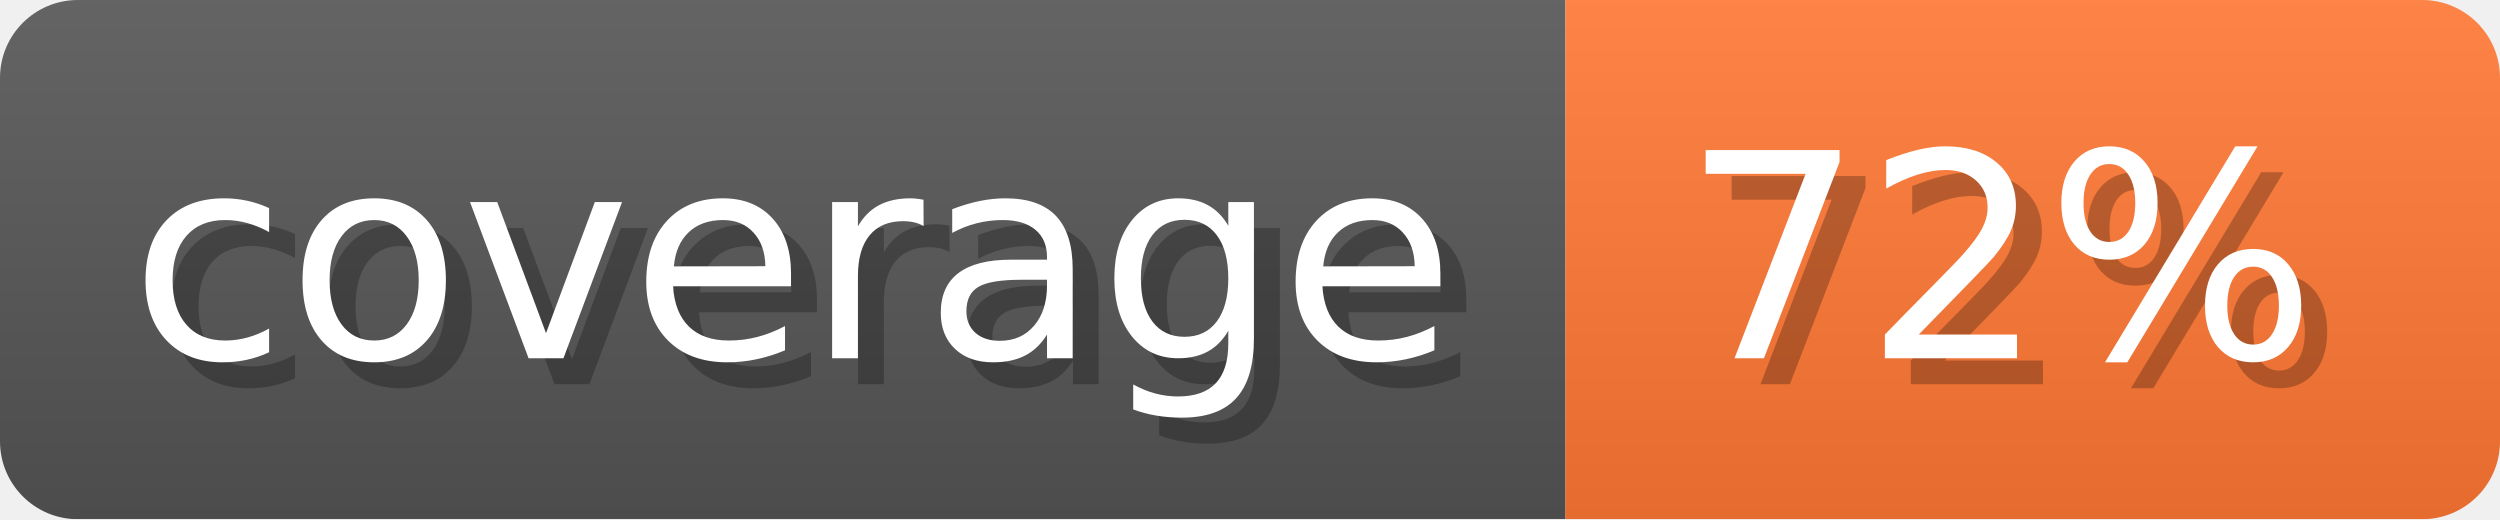
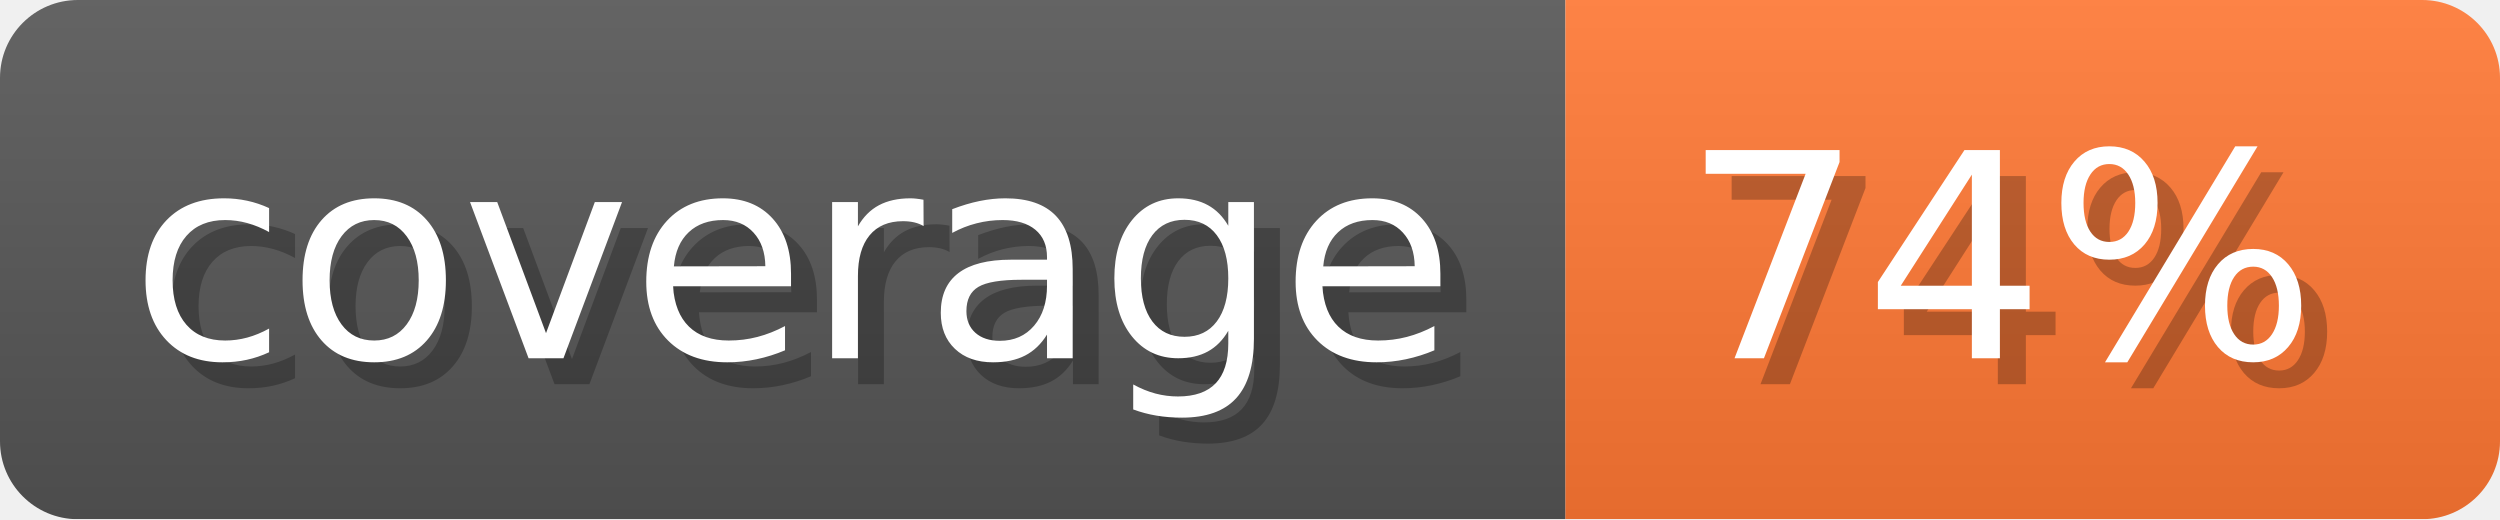
- <svg xmlns="http://www.w3.org/2000/svg" width="96.3" height="20" viewBox="0 0 963 200" role="img" aria-label="coverage: 72%">
-   <linearGradient id="ZbgNV" x2="0" y2="100%">
+ <svg xmlns="http://www.w3.org/2000/svg" width="96.3" height="20" viewBox="0 0 963 200" role="img" aria-label="coverage: 74%">
+   <linearGradient id="VSHgb" x2="0" y2="100%">
    <stop offset="0" stop-opacity=".1" stop-color="#EEE" />
    <stop offset="1" stop-opacity=".1" />
  </linearGradient>
-   <mask id="UZncT">
+   <mask id="goEVf">
    <rect width="963" height="200" rx="30" fill="#FFF" />
  </mask>
-   <g mask="url(#UZncT)">
+   <g mask="url(#goEVf)">
    <rect width="603" height="200" fill="#555" />
    <rect width="360" height="200" fill="#F73" x="603" />
-     <rect width="963" height="200" fill="url(#ZbgNV)" />
+     <rect width="963" height="200" fill="url(#VSHgb)" />
  </g>
  <g aria-hidden="true" text-anchor="start" font-family="Verdana,DejaVu Sans,sans-serif" font-size="110">
    <text x="60" y="148" textLength="503" fill="#000" opacity="0.25">coverage</text>
    <text x="50" y="138" textLength="503" fill="#fff">coverage</text>
-     <text x="658" y="148" textLength="260" fill="#000" opacity="0.25">72%</text>
-     <text x="648" y="138" textLength="260" fill="#fff">72%</text>
+     <text x="658" y="148" textLength="260" fill="#000" opacity="0.25">74%</text>
+     <text x="648" y="138" textLength="260" fill="#fff">74%</text>
  </g>
</svg>
